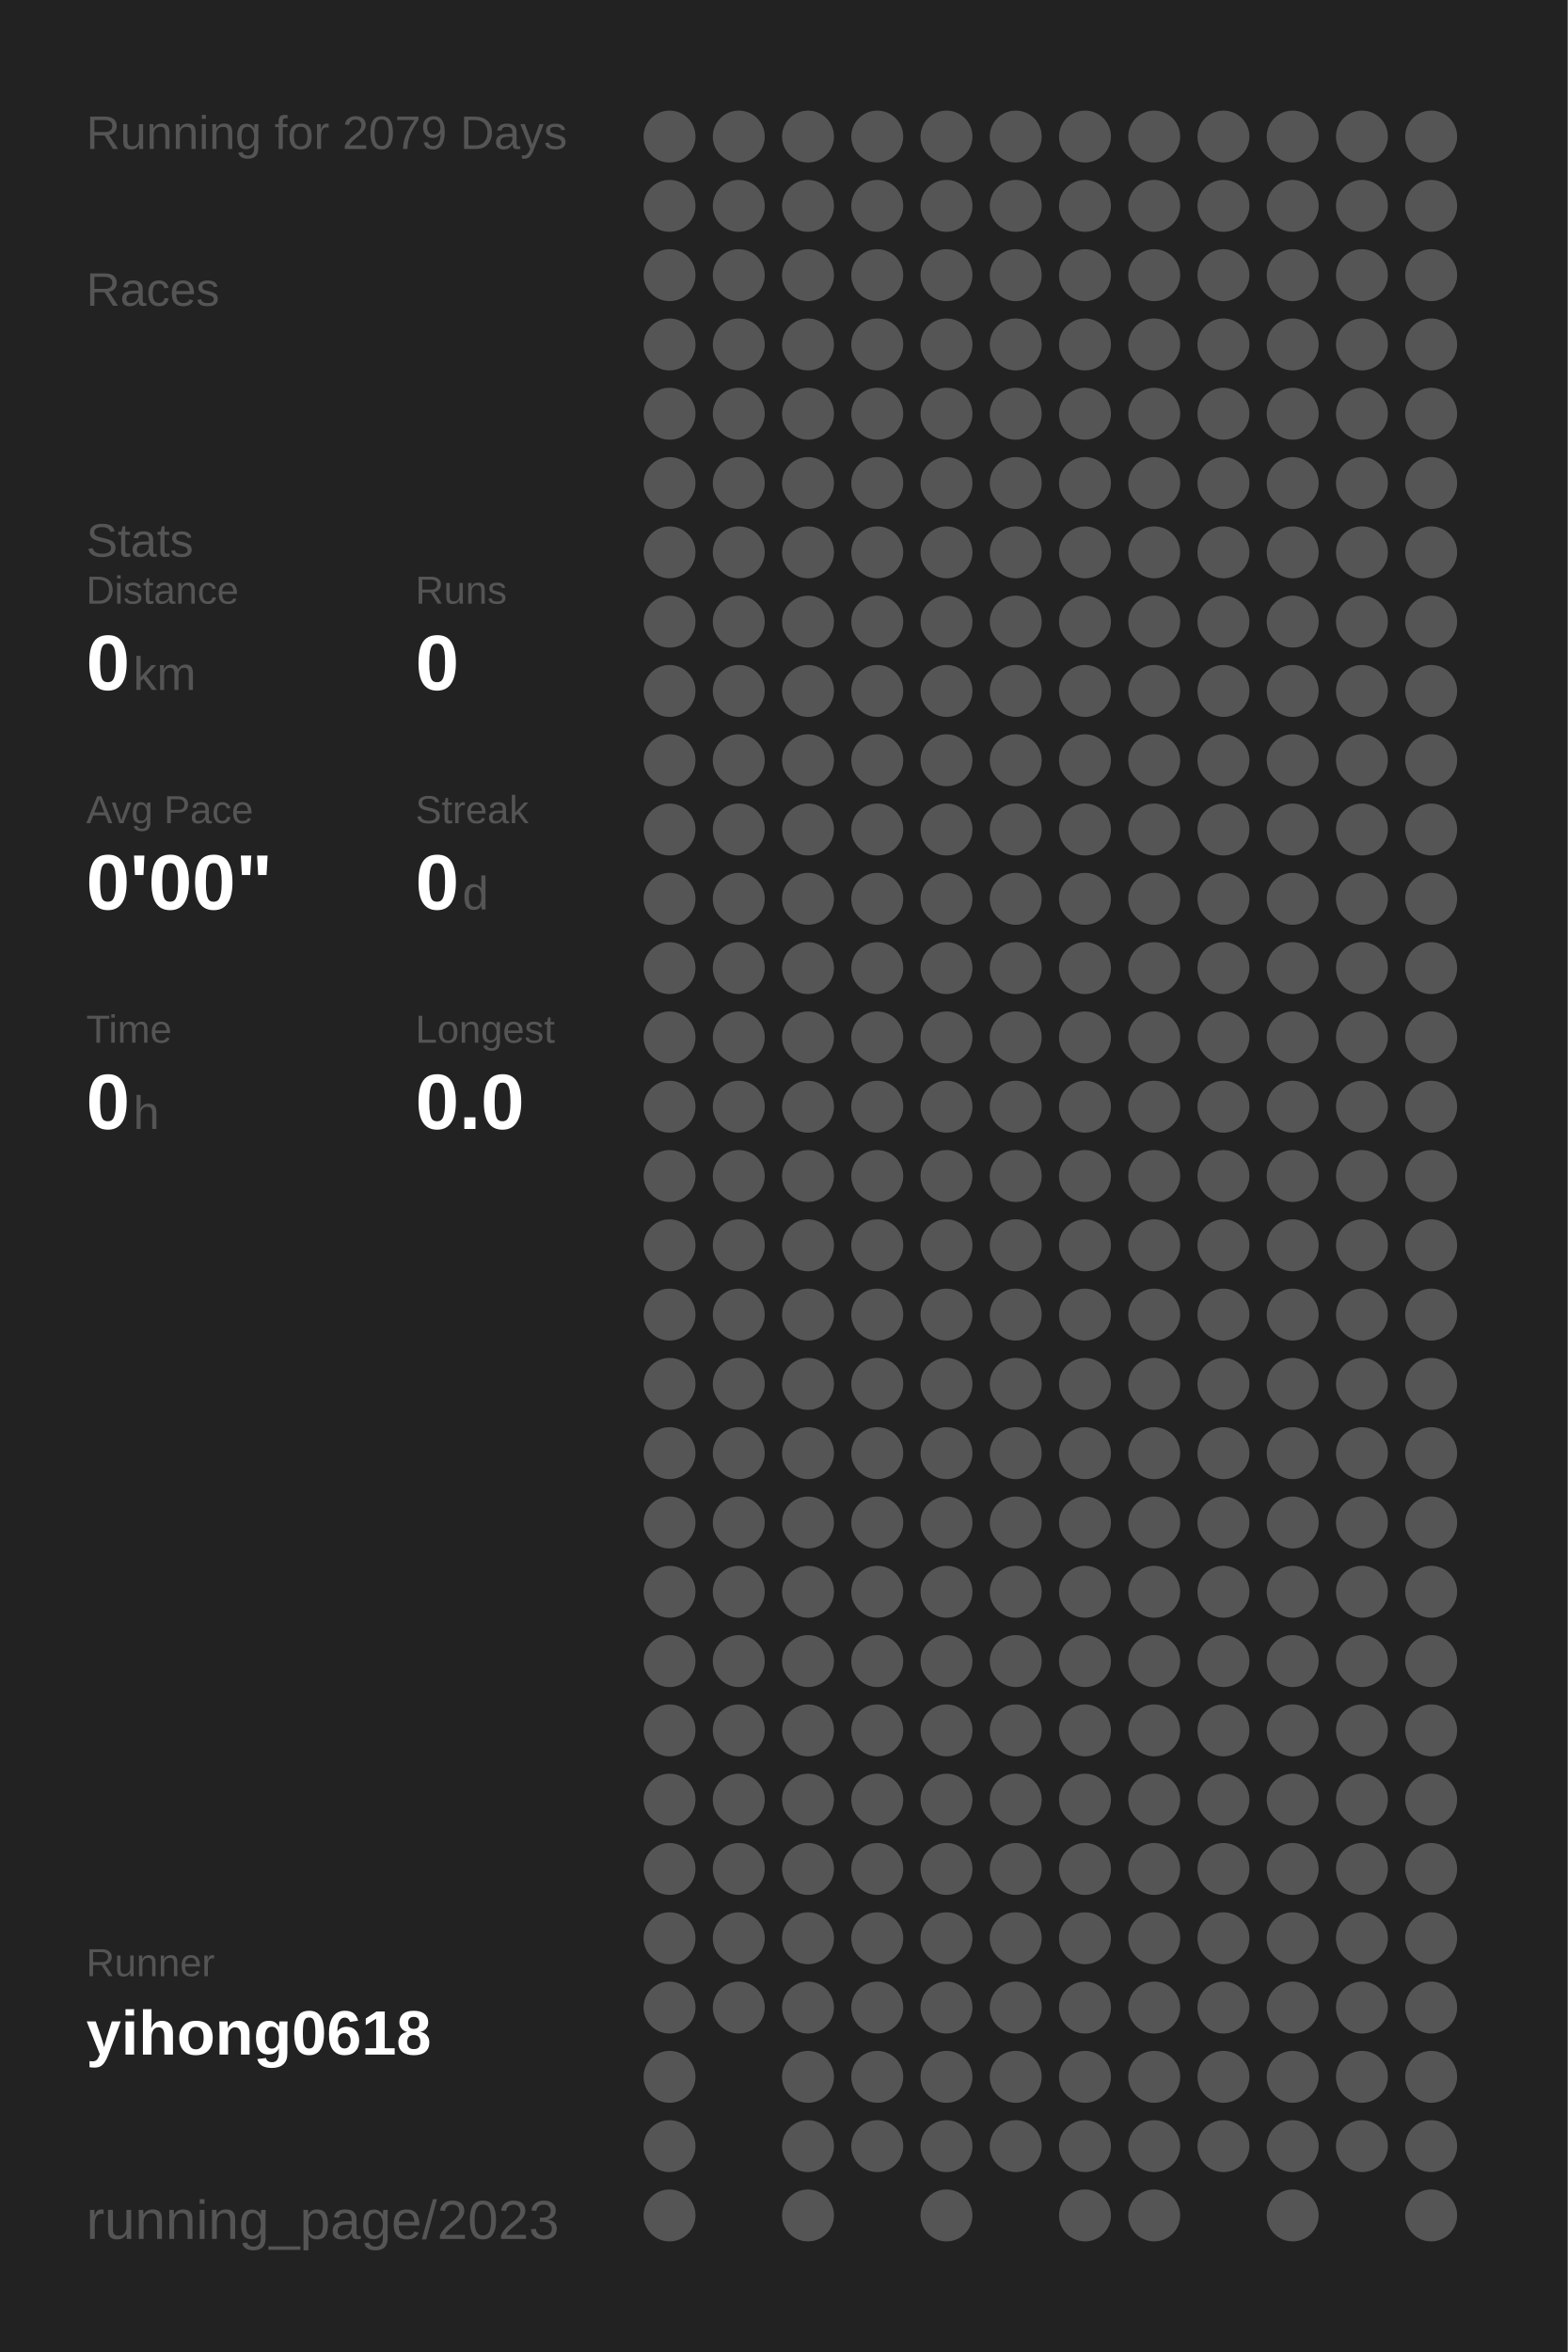
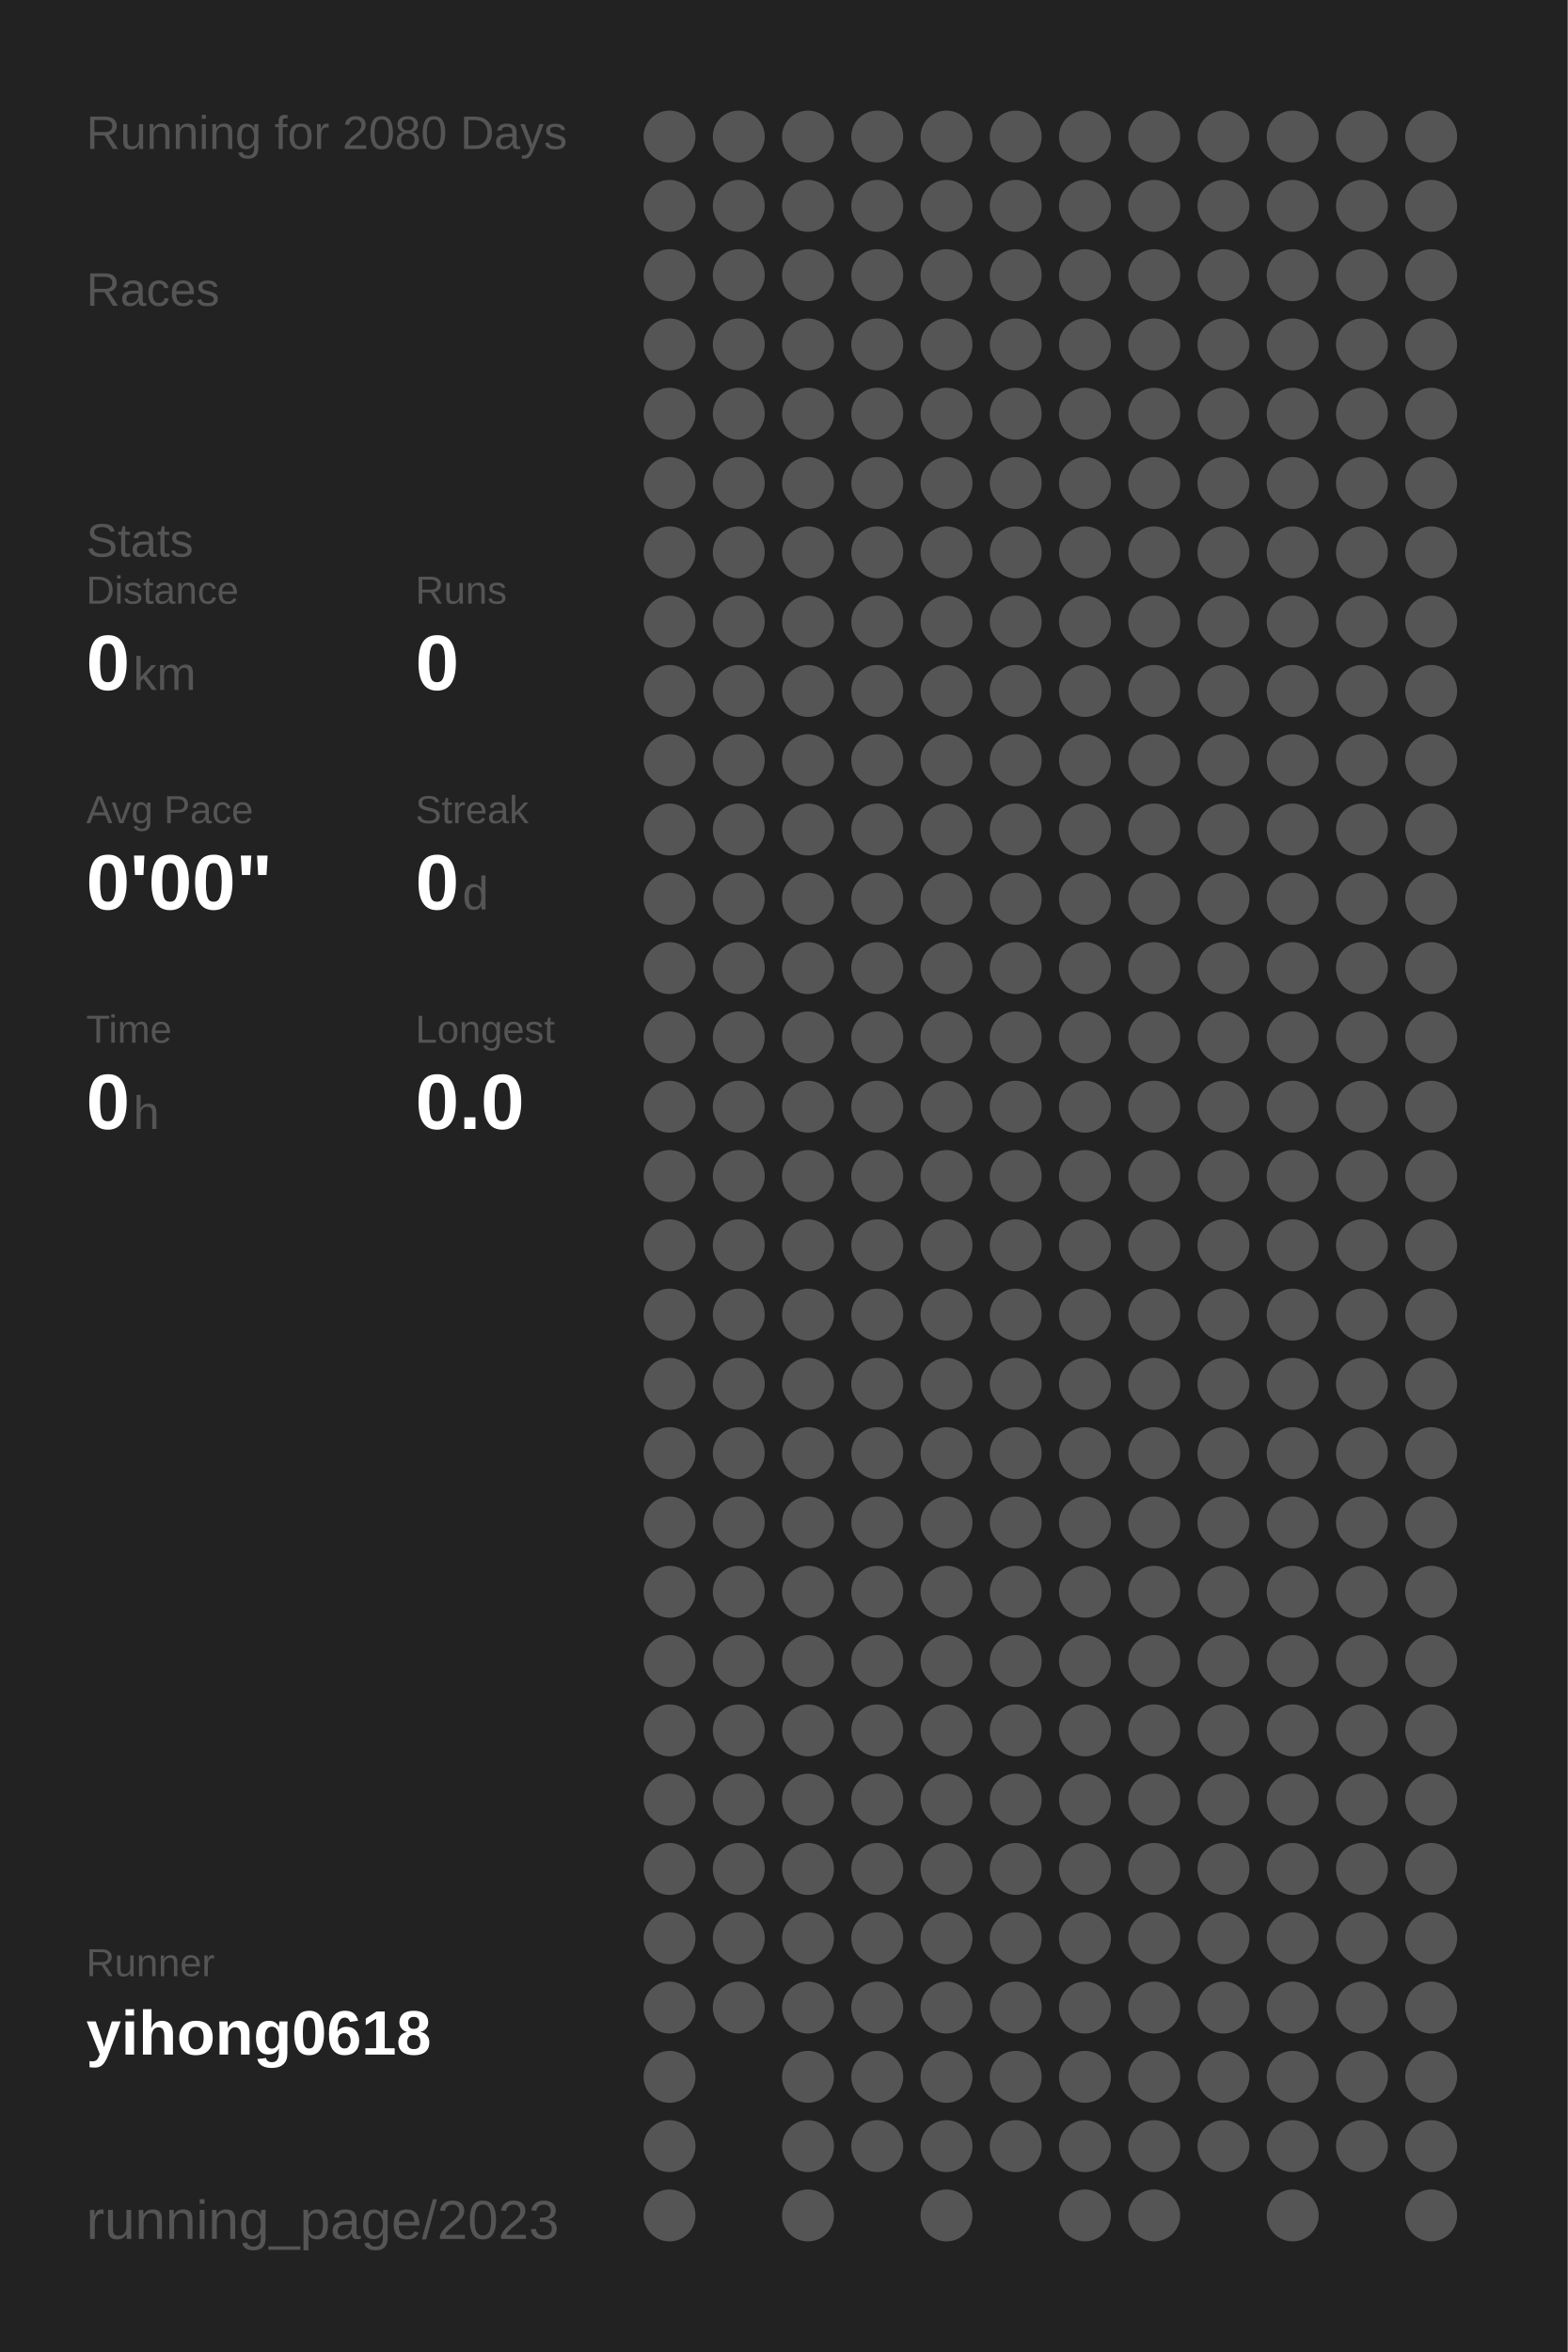
<svg xmlns="http://www.w3.org/2000/svg" baseProfile="full" height="300mm" version="1.1" viewBox="0,0,200,300" width="200mm">
  <defs />
  <rect fill="#222222" height="300" width="200" x="0" y="0" />
-   <text fill="#555555" style="font-size:6px; font-family:Arial;" x="11" y="19">Running for 2079 Days</text>
+   <text fill="#555555" style="font-size:6px; font-family:Arial;" x="11" y="19">Running for 2080 Days</text>
  <text fill="#555555" style="font-size:6px; font-family:Arial;" x="11" y="39">Races</text>
  <text fill="#555555" style="font-size:6px; font-family:Arial;" x="11" y="71">Stats</text>
  <text fill="#555555" style="font-size:5px; font-family:Arial;" x="11" y="77">Distance</text>
  <text fill="#FFFFFF" style="font-size:10px; font-family:Arial; font-weight:bold;" x="11" y="88">0</text>
  <text fill="#555555" style="font-size:6px; font-family:Arial;" x="17" y="88">km</text>
  <text fill="#555555" style="font-size:5px; font-family:Arial;" x="53" y="77">Runs</text>
  <text fill="#FFFFFF" style="font-size:10px; font-family:Arial; font-weight:bold;" x="53" y="88">0</text>
  <text fill="#555555" style="font-size:5px; font-family:Arial;" x="11" y="105">Avg Pace</text>
  <text fill="#FFFFFF" style="font-size:10px; font-family:Arial; font-weight:bold;" x="11" y="116">0'00"</text>
  <text fill="#555555" style="font-size:5px; font-family:Arial;" x="53" y="105">Streak</text>
  <text fill="#FFFFFF" style="font-size:10px; font-family:Arial; font-weight:bold;" x="53" y="116">0</text>
  <text fill="#555555" style="font-size:6px; font-family:Arial;" x="59" y="116">d</text>
  <text fill="#555555" style="font-size:5px; font-family:Arial;" x="11" y="133">Time</text>
  <text fill="#FFFFFF" style="font-size:10px; font-family:Arial; font-weight:bold;" x="11" y="144">0</text>
  <text fill="#555555" style="font-size:6px; font-family:Arial;" x="17" y="144">h</text>
  <text fill="#555555" style="font-size:5px; font-family:Arial;" x="53" y="133">Longest</text>
  <text fill="#FFFFFF" style="font-size:10px; font-family:Arial; font-weight:bold;" x="53" y="144">0.0</text>
  <text fill="#555555" style="font-size:5px; font-family:Arial;" x="11" y="252.065">Runner</text>
  <text fill="#FFFFFF" style="font-size:8px; font-family:Arial; font-weight:bold;" x="11" y="262.065">yihong0618</text>
  <text fill="#555555" style="font-size:7px; font-family:Arial;" x="11" y="285.581">running_page/2023</text>
  <circle cx="85.417" cy="17.419" fill="#555555" r="3.312" />
  <circle cx="85.417" cy="26.258" fill="#555555" r="3.312" />
  <circle cx="85.417" cy="35.097" fill="#555555" r="3.312" />
  <circle cx="85.417" cy="43.935" fill="#555555" r="3.312" />
  <circle cx="85.417" cy="52.774" fill="#555555" r="3.312" />
  <circle cx="85.417" cy="61.613" fill="#555555" r="3.312" />
  <circle cx="85.417" cy="70.452" fill="#555555" r="3.312" />
  <circle cx="85.417" cy="79.29" fill="#555555" r="3.312" />
  <circle cx="85.417" cy="88.129" fill="#555555" r="3.312" />
  <circle cx="85.417" cy="96.968" fill="#555555" r="3.312" />
  <circle cx="85.417" cy="105.806" fill="#555555" r="3.312" />
  <circle cx="85.417" cy="114.645" fill="#555555" r="3.312" />
  <circle cx="85.417" cy="123.484" fill="#555555" r="3.312" />
  <circle cx="85.417" cy="132.323" fill="#555555" r="3.312" />
  <circle cx="85.417" cy="141.161" fill="#555555" r="3.312" />
  <circle cx="85.417" cy="150" fill="#555555" r="3.312" />
  <circle cx="85.417" cy="158.839" fill="#555555" r="3.312" />
  <circle cx="85.417" cy="167.677" fill="#555555" r="3.312" />
  <circle cx="85.417" cy="176.516" fill="#555555" r="3.312" />
  <circle cx="85.417" cy="185.355" fill="#555555" r="3.312" />
  <circle cx="85.417" cy="194.194" fill="#555555" r="3.312" />
  <circle cx="85.417" cy="203.032" fill="#555555" r="3.312" />
  <circle cx="85.417" cy="211.871" fill="#555555" r="3.312" />
  <circle cx="85.417" cy="220.71" fill="#555555" r="3.312" />
  <circle cx="85.417" cy="229.548" fill="#555555" r="3.312" />
  <circle cx="85.417" cy="238.387" fill="#555555" r="3.312" />
  <circle cx="85.417" cy="247.226" fill="#555555" r="3.312" />
  <circle cx="85.417" cy="256.065" fill="#555555" r="3.312" />
  <circle cx="85.417" cy="264.903" fill="#555555" r="3.312" />
  <circle cx="85.417" cy="273.742" fill="#555555" r="3.312" />
  <circle cx="85.417" cy="282.581" fill="#555555" r="3.312" />
  <circle cx="94.25" cy="17.419" fill="#555555" r="3.312" />
  <circle cx="94.25" cy="26.258" fill="#555555" r="3.312" />
  <circle cx="94.25" cy="35.097" fill="#555555" r="3.312" />
  <circle cx="94.25" cy="43.935" fill="#555555" r="3.312" />
  <circle cx="94.25" cy="52.774" fill="#555555" r="3.312" />
  <circle cx="94.25" cy="61.613" fill="#555555" r="3.312" />
  <circle cx="94.25" cy="70.452" fill="#555555" r="3.312" />
  <circle cx="94.25" cy="79.29" fill="#555555" r="3.312" />
  <circle cx="94.25" cy="88.129" fill="#555555" r="3.312" />
  <circle cx="94.25" cy="96.968" fill="#555555" r="3.312" />
  <circle cx="94.25" cy="105.806" fill="#555555" r="3.312" />
  <circle cx="94.25" cy="114.645" fill="#555555" r="3.312" />
  <circle cx="94.25" cy="123.484" fill="#555555" r="3.312" />
  <circle cx="94.25" cy="132.323" fill="#555555" r="3.312" />
  <circle cx="94.25" cy="141.161" fill="#555555" r="3.312" />
  <circle cx="94.25" cy="150" fill="#555555" r="3.312" />
  <circle cx="94.25" cy="158.839" fill="#555555" r="3.312" />
  <circle cx="94.25" cy="167.677" fill="#555555" r="3.312" />
  <circle cx="94.25" cy="176.516" fill="#555555" r="3.312" />
  <circle cx="94.25" cy="185.355" fill="#555555" r="3.312" />
  <circle cx="94.25" cy="194.194" fill="#555555" r="3.312" />
  <circle cx="94.25" cy="203.032" fill="#555555" r="3.312" />
  <circle cx="94.25" cy="211.871" fill="#555555" r="3.312" />
  <circle cx="94.25" cy="220.71" fill="#555555" r="3.312" />
  <circle cx="94.25" cy="229.548" fill="#555555" r="3.312" />
  <circle cx="94.25" cy="238.387" fill="#555555" r="3.312" />
  <circle cx="94.25" cy="247.226" fill="#555555" r="3.312" />
  <circle cx="94.25" cy="256.065" fill="#555555" r="3.312" />
  <circle cx="103.083" cy="17.419" fill="#555555" r="3.312" />
  <circle cx="103.083" cy="26.258" fill="#555555" r="3.312" />
  <circle cx="103.083" cy="35.097" fill="#555555" r="3.312" />
  <circle cx="103.083" cy="43.935" fill="#555555" r="3.312" />
  <circle cx="103.083" cy="52.774" fill="#555555" r="3.312" />
  <circle cx="103.083" cy="61.613" fill="#555555" r="3.312" />
  <circle cx="103.083" cy="70.452" fill="#555555" r="3.312" />
  <circle cx="103.083" cy="79.29" fill="#555555" r="3.312" />
  <circle cx="103.083" cy="88.129" fill="#555555" r="3.312" />
  <circle cx="103.083" cy="96.968" fill="#555555" r="3.312" />
  <circle cx="103.083" cy="105.806" fill="#555555" r="3.312" />
  <circle cx="103.083" cy="114.645" fill="#555555" r="3.312" />
  <circle cx="103.083" cy="123.484" fill="#555555" r="3.312" />
  <circle cx="103.083" cy="132.323" fill="#555555" r="3.312" />
  <circle cx="103.083" cy="141.161" fill="#555555" r="3.312" />
  <circle cx="103.083" cy="150" fill="#555555" r="3.312" />
  <circle cx="103.083" cy="158.839" fill="#555555" r="3.312" />
  <circle cx="103.083" cy="167.677" fill="#555555" r="3.312" />
  <circle cx="103.083" cy="176.516" fill="#555555" r="3.312" />
  <circle cx="103.083" cy="185.355" fill="#555555" r="3.312" />
  <circle cx="103.083" cy="194.194" fill="#555555" r="3.312" />
  <circle cx="103.083" cy="203.032" fill="#555555" r="3.312" />
  <circle cx="103.083" cy="211.871" fill="#555555" r="3.312" />
  <circle cx="103.083" cy="220.71" fill="#555555" r="3.312" />
  <circle cx="103.083" cy="229.548" fill="#555555" r="3.312" />
  <circle cx="103.083" cy="238.387" fill="#555555" r="3.312" />
  <circle cx="103.083" cy="247.226" fill="#555555" r="3.312" />
  <circle cx="103.083" cy="256.065" fill="#555555" r="3.312" />
  <circle cx="103.083" cy="264.903" fill="#555555" r="3.312" />
  <circle cx="103.083" cy="273.742" fill="#555555" r="3.312" />
  <circle cx="103.083" cy="282.581" fill="#555555" r="3.312" />
  <circle cx="111.917" cy="17.419" fill="#555555" r="3.312" />
  <circle cx="111.917" cy="26.258" fill="#555555" r="3.312" />
  <circle cx="111.917" cy="35.097" fill="#555555" r="3.312" />
  <circle cx="111.917" cy="43.935" fill="#555555" r="3.312" />
  <circle cx="111.917" cy="52.774" fill="#555555" r="3.312" />
  <circle cx="111.917" cy="61.613" fill="#555555" r="3.312" />
  <circle cx="111.917" cy="70.452" fill="#555555" r="3.312" />
  <circle cx="111.917" cy="79.29" fill="#555555" r="3.312" />
  <circle cx="111.917" cy="88.129" fill="#555555" r="3.312" />
  <circle cx="111.917" cy="96.968" fill="#555555" r="3.312" />
  <circle cx="111.917" cy="105.806" fill="#555555" r="3.312" />
  <circle cx="111.917" cy="114.645" fill="#555555" r="3.312" />
  <circle cx="111.917" cy="123.484" fill="#555555" r="3.312" />
  <circle cx="111.917" cy="132.323" fill="#555555" r="3.312" />
  <circle cx="111.917" cy="141.161" fill="#555555" r="3.312" />
  <circle cx="111.917" cy="150" fill="#555555" r="3.312" />
  <circle cx="111.917" cy="158.839" fill="#555555" r="3.312" />
  <circle cx="111.917" cy="167.677" fill="#555555" r="3.312" />
  <circle cx="111.917" cy="176.516" fill="#555555" r="3.312" />
  <circle cx="111.917" cy="185.355" fill="#555555" r="3.312" />
  <circle cx="111.917" cy="194.194" fill="#555555" r="3.312" />
  <circle cx="111.917" cy="203.032" fill="#555555" r="3.312" />
  <circle cx="111.917" cy="211.871" fill="#555555" r="3.312" />
  <circle cx="111.917" cy="220.71" fill="#555555" r="3.312" />
  <circle cx="111.917" cy="229.548" fill="#555555" r="3.312" />
  <circle cx="111.917" cy="238.387" fill="#555555" r="3.312" />
  <circle cx="111.917" cy="247.226" fill="#555555" r="3.312" />
  <circle cx="111.917" cy="256.065" fill="#555555" r="3.312" />
  <circle cx="111.917" cy="264.903" fill="#555555" r="3.312" />
  <circle cx="111.917" cy="273.742" fill="#555555" r="3.312" />
  <circle cx="120.75" cy="17.419" fill="#555555" r="3.312" />
  <circle cx="120.75" cy="26.258" fill="#555555" r="3.312" />
  <circle cx="120.75" cy="35.097" fill="#555555" r="3.312" />
  <circle cx="120.75" cy="43.935" fill="#555555" r="3.312" />
  <circle cx="120.75" cy="52.774" fill="#555555" r="3.312" />
  <circle cx="120.75" cy="61.613" fill="#555555" r="3.312" />
  <circle cx="120.75" cy="70.452" fill="#555555" r="3.312" />
  <circle cx="120.75" cy="79.29" fill="#555555" r="3.312" />
  <circle cx="120.75" cy="88.129" fill="#555555" r="3.312" />
  <circle cx="120.75" cy="96.968" fill="#555555" r="3.312" />
  <circle cx="120.75" cy="105.806" fill="#555555" r="3.312" />
  <circle cx="120.75" cy="114.645" fill="#555555" r="3.312" />
  <circle cx="120.75" cy="123.484" fill="#555555" r="3.312" />
  <circle cx="120.75" cy="132.323" fill="#555555" r="3.312" />
  <circle cx="120.75" cy="141.161" fill="#555555" r="3.312" />
  <circle cx="120.75" cy="150" fill="#555555" r="3.312" />
  <circle cx="120.75" cy="158.839" fill="#555555" r="3.312" />
  <circle cx="120.75" cy="167.677" fill="#555555" r="3.312" />
  <circle cx="120.75" cy="176.516" fill="#555555" r="3.312" />
  <circle cx="120.75" cy="185.355" fill="#555555" r="3.312" />
  <circle cx="120.75" cy="194.194" fill="#555555" r="3.312" />
  <circle cx="120.75" cy="203.032" fill="#555555" r="3.312" />
  <circle cx="120.75" cy="211.871" fill="#555555" r="3.312" />
  <circle cx="120.75" cy="220.71" fill="#555555" r="3.312" />
  <circle cx="120.75" cy="229.548" fill="#555555" r="3.312" />
  <circle cx="120.75" cy="238.387" fill="#555555" r="3.312" />
  <circle cx="120.75" cy="247.226" fill="#555555" r="3.312" />
  <circle cx="120.75" cy="256.065" fill="#555555" r="3.312" />
  <circle cx="120.75" cy="264.903" fill="#555555" r="3.312" />
  <circle cx="120.75" cy="273.742" fill="#555555" r="3.312" />
  <circle cx="120.75" cy="282.581" fill="#555555" r="3.312" />
  <circle cx="129.583" cy="17.419" fill="#555555" r="3.312" />
  <circle cx="129.583" cy="26.258" fill="#555555" r="3.312" />
  <circle cx="129.583" cy="35.097" fill="#555555" r="3.312" />
  <circle cx="129.583" cy="43.935" fill="#555555" r="3.312" />
  <circle cx="129.583" cy="52.774" fill="#555555" r="3.312" />
  <circle cx="129.583" cy="61.613" fill="#555555" r="3.312" />
  <circle cx="129.583" cy="70.452" fill="#555555" r="3.312" />
  <circle cx="129.583" cy="79.29" fill="#555555" r="3.312" />
  <circle cx="129.583" cy="88.129" fill="#555555" r="3.312" />
  <circle cx="129.583" cy="96.968" fill="#555555" r="3.312" />
  <circle cx="129.583" cy="105.806" fill="#555555" r="3.312" />
  <circle cx="129.583" cy="114.645" fill="#555555" r="3.312" />
  <circle cx="129.583" cy="123.484" fill="#555555" r="3.312" />
  <circle cx="129.583" cy="132.323" fill="#555555" r="3.312" />
  <circle cx="129.583" cy="141.161" fill="#555555" r="3.312" />
  <circle cx="129.583" cy="150" fill="#555555" r="3.312" />
  <circle cx="129.583" cy="158.839" fill="#555555" r="3.312" />
  <circle cx="129.583" cy="167.677" fill="#555555" r="3.312" />
  <circle cx="129.583" cy="176.516" fill="#555555" r="3.312" />
  <circle cx="129.583" cy="185.355" fill="#555555" r="3.312" />
  <circle cx="129.583" cy="194.194" fill="#555555" r="3.312" />
  <circle cx="129.583" cy="203.032" fill="#555555" r="3.312" />
  <circle cx="129.583" cy="211.871" fill="#555555" r="3.312" />
  <circle cx="129.583" cy="220.71" fill="#555555" r="3.312" />
  <circle cx="129.583" cy="229.548" fill="#555555" r="3.312" />
  <circle cx="129.583" cy="238.387" fill="#555555" r="3.312" />
  <circle cx="129.583" cy="247.226" fill="#555555" r="3.312" />
  <circle cx="129.583" cy="256.065" fill="#555555" r="3.312" />
  <circle cx="129.583" cy="264.903" fill="#555555" r="3.312" />
  <circle cx="129.583" cy="273.742" fill="#555555" r="3.312" />
  <circle cx="138.417" cy="17.419" fill="#555555" r="3.312" />
  <circle cx="138.417" cy="26.258" fill="#555555" r="3.312" />
  <circle cx="138.417" cy="35.097" fill="#555555" r="3.312" />
  <circle cx="138.417" cy="43.935" fill="#555555" r="3.312" />
  <circle cx="138.417" cy="52.774" fill="#555555" r="3.312" />
  <circle cx="138.417" cy="61.613" fill="#555555" r="3.312" />
  <circle cx="138.417" cy="70.452" fill="#555555" r="3.312" />
  <circle cx="138.417" cy="79.29" fill="#555555" r="3.312" />
  <circle cx="138.417" cy="88.129" fill="#555555" r="3.312" />
  <circle cx="138.417" cy="96.968" fill="#555555" r="3.312" />
  <circle cx="138.417" cy="105.806" fill="#555555" r="3.312" />
  <circle cx="138.417" cy="114.645" fill="#555555" r="3.312" />
  <circle cx="138.417" cy="123.484" fill="#555555" r="3.312" />
  <circle cx="138.417" cy="132.323" fill="#555555" r="3.312" />
  <circle cx="138.417" cy="141.161" fill="#555555" r="3.312" />
  <circle cx="138.417" cy="150" fill="#555555" r="3.312" />
  <circle cx="138.417" cy="158.839" fill="#555555" r="3.312" />
  <circle cx="138.417" cy="167.677" fill="#555555" r="3.312" />
  <circle cx="138.417" cy="176.516" fill="#555555" r="3.312" />
  <circle cx="138.417" cy="185.355" fill="#555555" r="3.312" />
  <circle cx="138.417" cy="194.194" fill="#555555" r="3.312" />
  <circle cx="138.417" cy="203.032" fill="#555555" r="3.312" />
  <circle cx="138.417" cy="211.871" fill="#555555" r="3.312" />
  <circle cx="138.417" cy="220.71" fill="#555555" r="3.312" />
  <circle cx="138.417" cy="229.548" fill="#555555" r="3.312" />
  <circle cx="138.417" cy="238.387" fill="#555555" r="3.312" />
  <circle cx="138.417" cy="247.226" fill="#555555" r="3.312" />
  <circle cx="138.417" cy="256.065" fill="#555555" r="3.312" />
  <circle cx="138.417" cy="264.903" fill="#555555" r="3.312" />
  <circle cx="138.417" cy="273.742" fill="#555555" r="3.312" />
  <circle cx="138.417" cy="282.581" fill="#555555" r="3.312" />
  <circle cx="147.25" cy="17.419" fill="#555555" r="3.312" />
  <circle cx="147.25" cy="26.258" fill="#555555" r="3.312" />
  <circle cx="147.25" cy="35.097" fill="#555555" r="3.312" />
  <circle cx="147.25" cy="43.935" fill="#555555" r="3.312" />
  <circle cx="147.25" cy="52.774" fill="#555555" r="3.312" />
  <circle cx="147.25" cy="61.613" fill="#555555" r="3.312" />
  <circle cx="147.25" cy="70.452" fill="#555555" r="3.312" />
  <circle cx="147.25" cy="79.29" fill="#555555" r="3.312" />
  <circle cx="147.25" cy="88.129" fill="#555555" r="3.312" />
  <circle cx="147.25" cy="96.968" fill="#555555" r="3.312" />
  <circle cx="147.25" cy="105.806" fill="#555555" r="3.312" />
  <circle cx="147.25" cy="114.645" fill="#555555" r="3.312" />
  <circle cx="147.25" cy="123.484" fill="#555555" r="3.312" />
  <circle cx="147.25" cy="132.323" fill="#555555" r="3.312" />
  <circle cx="147.25" cy="141.161" fill="#555555" r="3.312" />
  <circle cx="147.25" cy="150" fill="#555555" r="3.312" />
  <circle cx="147.25" cy="158.839" fill="#555555" r="3.312" />
  <circle cx="147.25" cy="167.677" fill="#555555" r="3.312" />
  <circle cx="147.25" cy="176.516" fill="#555555" r="3.312" />
  <circle cx="147.25" cy="185.355" fill="#555555" r="3.312" />
  <circle cx="147.25" cy="194.194" fill="#555555" r="3.312" />
  <circle cx="147.25" cy="203.032" fill="#555555" r="3.312" />
  <circle cx="147.25" cy="211.871" fill="#555555" r="3.312" />
  <circle cx="147.25" cy="220.71" fill="#555555" r="3.312" />
  <circle cx="147.25" cy="229.548" fill="#555555" r="3.312" />
  <circle cx="147.25" cy="238.387" fill="#555555" r="3.312" />
  <circle cx="147.25" cy="247.226" fill="#555555" r="3.312" />
  <circle cx="147.25" cy="256.065" fill="#555555" r="3.312" />
  <circle cx="147.25" cy="264.903" fill="#555555" r="3.312" />
  <circle cx="147.25" cy="273.742" fill="#555555" r="3.312" />
  <circle cx="147.25" cy="282.581" fill="#555555" r="3.312" />
  <circle cx="156.083" cy="17.419" fill="#555555" r="3.312" />
  <circle cx="156.083" cy="26.258" fill="#555555" r="3.312" />
  <circle cx="156.083" cy="35.097" fill="#555555" r="3.312" />
  <circle cx="156.083" cy="43.935" fill="#555555" r="3.312" />
  <circle cx="156.083" cy="52.774" fill="#555555" r="3.312" />
  <circle cx="156.083" cy="61.613" fill="#555555" r="3.312" />
  <circle cx="156.083" cy="70.452" fill="#555555" r="3.312" />
  <circle cx="156.083" cy="79.29" fill="#555555" r="3.312" />
  <circle cx="156.083" cy="88.129" fill="#555555" r="3.312" />
  <circle cx="156.083" cy="96.968" fill="#555555" r="3.312" />
  <circle cx="156.083" cy="105.806" fill="#555555" r="3.312" />
  <circle cx="156.083" cy="114.645" fill="#555555" r="3.312" />
  <circle cx="156.083" cy="123.484" fill="#555555" r="3.312" />
  <circle cx="156.083" cy="132.323" fill="#555555" r="3.312" />
  <circle cx="156.083" cy="141.161" fill="#555555" r="3.312" />
  <circle cx="156.083" cy="150" fill="#555555" r="3.312" />
  <circle cx="156.083" cy="158.839" fill="#555555" r="3.312" />
  <circle cx="156.083" cy="167.677" fill="#555555" r="3.312" />
  <circle cx="156.083" cy="176.516" fill="#555555" r="3.312" />
  <circle cx="156.083" cy="185.355" fill="#555555" r="3.312" />
  <circle cx="156.083" cy="194.194" fill="#555555" r="3.312" />
  <circle cx="156.083" cy="203.032" fill="#555555" r="3.312" />
  <circle cx="156.083" cy="211.871" fill="#555555" r="3.312" />
  <circle cx="156.083" cy="220.71" fill="#555555" r="3.312" />
  <circle cx="156.083" cy="229.548" fill="#555555" r="3.312" />
  <circle cx="156.083" cy="238.387" fill="#555555" r="3.312" />
  <circle cx="156.083" cy="247.226" fill="#555555" r="3.312" />
  <circle cx="156.083" cy="256.065" fill="#555555" r="3.312" />
  <circle cx="156.083" cy="264.903" fill="#555555" r="3.312" />
  <circle cx="156.083" cy="273.742" fill="#555555" r="3.312" />
  <circle cx="164.917" cy="17.419" fill="#555555" r="3.312" />
  <circle cx="164.917" cy="26.258" fill="#555555" r="3.312" />
  <circle cx="164.917" cy="35.097" fill="#555555" r="3.312" />
  <circle cx="164.917" cy="43.935" fill="#555555" r="3.312" />
  <circle cx="164.917" cy="52.774" fill="#555555" r="3.312" />
  <circle cx="164.917" cy="61.613" fill="#555555" r="3.312" />
  <circle cx="164.917" cy="70.452" fill="#555555" r="3.312" />
  <circle cx="164.917" cy="79.29" fill="#555555" r="3.312" />
  <circle cx="164.917" cy="88.129" fill="#555555" r="3.312" />
  <circle cx="164.917" cy="96.968" fill="#555555" r="3.312" />
  <circle cx="164.917" cy="105.806" fill="#555555" r="3.312" />
  <circle cx="164.917" cy="114.645" fill="#555555" r="3.312" />
  <circle cx="164.917" cy="123.484" fill="#555555" r="3.312" />
  <circle cx="164.917" cy="132.323" fill="#555555" r="3.312" />
  <circle cx="164.917" cy="141.161" fill="#555555" r="3.312" />
  <circle cx="164.917" cy="150" fill="#555555" r="3.312" />
  <circle cx="164.917" cy="158.839" fill="#555555" r="3.312" />
  <circle cx="164.917" cy="167.677" fill="#555555" r="3.312" />
  <circle cx="164.917" cy="176.516" fill="#555555" r="3.312" />
  <circle cx="164.917" cy="185.355" fill="#555555" r="3.312" />
  <circle cx="164.917" cy="194.194" fill="#555555" r="3.312" />
  <circle cx="164.917" cy="203.032" fill="#555555" r="3.312" />
  <circle cx="164.917" cy="211.871" fill="#555555" r="3.312" />
  <circle cx="164.917" cy="220.71" fill="#555555" r="3.312" />
  <circle cx="164.917" cy="229.548" fill="#555555" r="3.312" />
  <circle cx="164.917" cy="238.387" fill="#555555" r="3.312" />
  <circle cx="164.917" cy="247.226" fill="#555555" r="3.312" />
  <circle cx="164.917" cy="256.065" fill="#555555" r="3.312" />
  <circle cx="164.917" cy="264.903" fill="#555555" r="3.312" />
  <circle cx="164.917" cy="273.742" fill="#555555" r="3.312" />
  <circle cx="164.917" cy="282.581" fill="#555555" r="3.312" />
  <circle cx="173.75" cy="17.419" fill="#555555" r="3.312" />
  <circle cx="173.75" cy="26.258" fill="#555555" r="3.312" />
  <circle cx="173.75" cy="35.097" fill="#555555" r="3.312" />
  <circle cx="173.75" cy="43.935" fill="#555555" r="3.312" />
  <circle cx="173.75" cy="52.774" fill="#555555" r="3.312" />
  <circle cx="173.75" cy="61.613" fill="#555555" r="3.312" />
  <circle cx="173.75" cy="70.452" fill="#555555" r="3.312" />
  <circle cx="173.75" cy="79.29" fill="#555555" r="3.312" />
  <circle cx="173.75" cy="88.129" fill="#555555" r="3.312" />
  <circle cx="173.75" cy="96.968" fill="#555555" r="3.312" />
  <circle cx="173.75" cy="105.806" fill="#555555" r="3.312" />
  <circle cx="173.75" cy="114.645" fill="#555555" r="3.312" />
  <circle cx="173.75" cy="123.484" fill="#555555" r="3.312" />
  <circle cx="173.75" cy="132.323" fill="#555555" r="3.312" />
  <circle cx="173.75" cy="141.161" fill="#555555" r="3.312" />
  <circle cx="173.75" cy="150" fill="#555555" r="3.312" />
  <circle cx="173.75" cy="158.839" fill="#555555" r="3.312" />
  <circle cx="173.75" cy="167.677" fill="#555555" r="3.312" />
  <circle cx="173.75" cy="176.516" fill="#555555" r="3.312" />
  <circle cx="173.75" cy="185.355" fill="#555555" r="3.312" />
  <circle cx="173.75" cy="194.194" fill="#555555" r="3.312" />
  <circle cx="173.75" cy="203.032" fill="#555555" r="3.312" />
  <circle cx="173.75" cy="211.871" fill="#555555" r="3.312" />
  <circle cx="173.75" cy="220.71" fill="#555555" r="3.312" />
  <circle cx="173.75" cy="229.548" fill="#555555" r="3.312" />
  <circle cx="173.75" cy="238.387" fill="#555555" r="3.312" />
  <circle cx="173.75" cy="247.226" fill="#555555" r="3.312" />
  <circle cx="173.75" cy="256.065" fill="#555555" r="3.312" />
  <circle cx="173.75" cy="264.903" fill="#555555" r="3.312" />
  <circle cx="173.75" cy="273.742" fill="#555555" r="3.312" />
  <circle cx="182.583" cy="17.419" fill="#555555" r="3.312" />
  <circle cx="182.583" cy="26.258" fill="#555555" r="3.312" />
  <circle cx="182.583" cy="35.097" fill="#555555" r="3.312" />
  <circle cx="182.583" cy="43.935" fill="#555555" r="3.312" />
  <circle cx="182.583" cy="52.774" fill="#555555" r="3.312" />
  <circle cx="182.583" cy="61.613" fill="#555555" r="3.312" />
  <circle cx="182.583" cy="70.452" fill="#555555" r="3.312" />
  <circle cx="182.583" cy="79.29" fill="#555555" r="3.312" />
  <circle cx="182.583" cy="88.129" fill="#555555" r="3.312" />
  <circle cx="182.583" cy="96.968" fill="#555555" r="3.312" />
  <circle cx="182.583" cy="105.806" fill="#555555" r="3.312" />
  <circle cx="182.583" cy="114.645" fill="#555555" r="3.312" />
  <circle cx="182.583" cy="123.484" fill="#555555" r="3.312" />
  <circle cx="182.583" cy="132.323" fill="#555555" r="3.312" />
  <circle cx="182.583" cy="141.161" fill="#555555" r="3.312" />
  <circle cx="182.583" cy="150" fill="#555555" r="3.312" />
  <circle cx="182.583" cy="158.839" fill="#555555" r="3.312" />
  <circle cx="182.583" cy="167.677" fill="#555555" r="3.312" />
  <circle cx="182.583" cy="176.516" fill="#555555" r="3.312" />
  <circle cx="182.583" cy="185.355" fill="#555555" r="3.312" />
  <circle cx="182.583" cy="194.194" fill="#555555" r="3.312" />
  <circle cx="182.583" cy="203.032" fill="#555555" r="3.312" />
  <circle cx="182.583" cy="211.871" fill="#555555" r="3.312" />
  <circle cx="182.583" cy="220.71" fill="#555555" r="3.312" />
  <circle cx="182.583" cy="229.548" fill="#555555" r="3.312" />
  <circle cx="182.583" cy="238.387" fill="#555555" r="3.312" />
  <circle cx="182.583" cy="247.226" fill="#555555" r="3.312" />
  <circle cx="182.583" cy="256.065" fill="#555555" r="3.312" />
  <circle cx="182.583" cy="264.903" fill="#555555" r="3.312" />
  <circle cx="182.583" cy="273.742" fill="#555555" r="3.312" />
  <circle cx="182.583" cy="282.581" fill="#555555" r="3.312" />
</svg>
